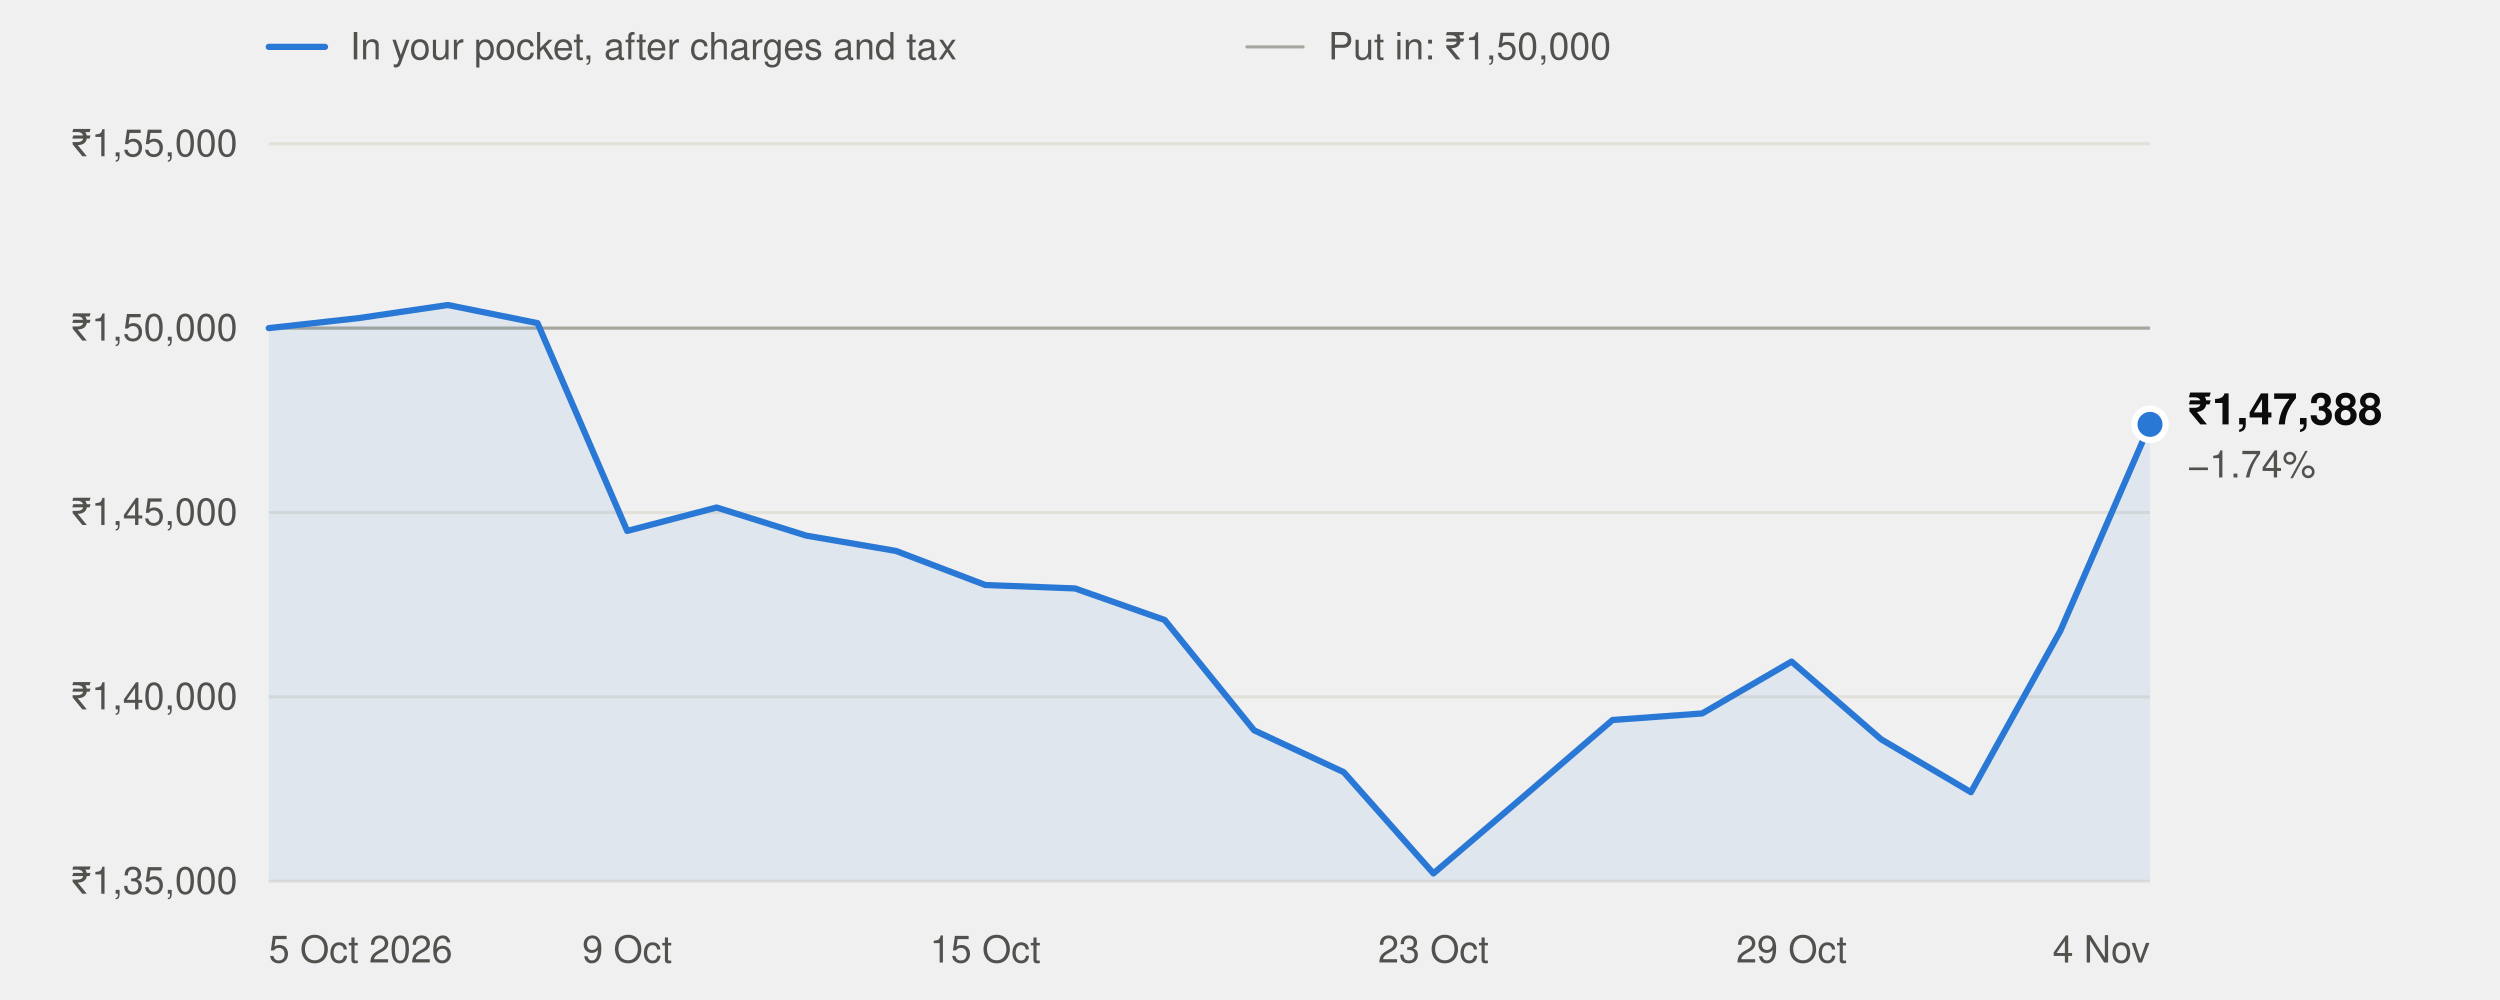
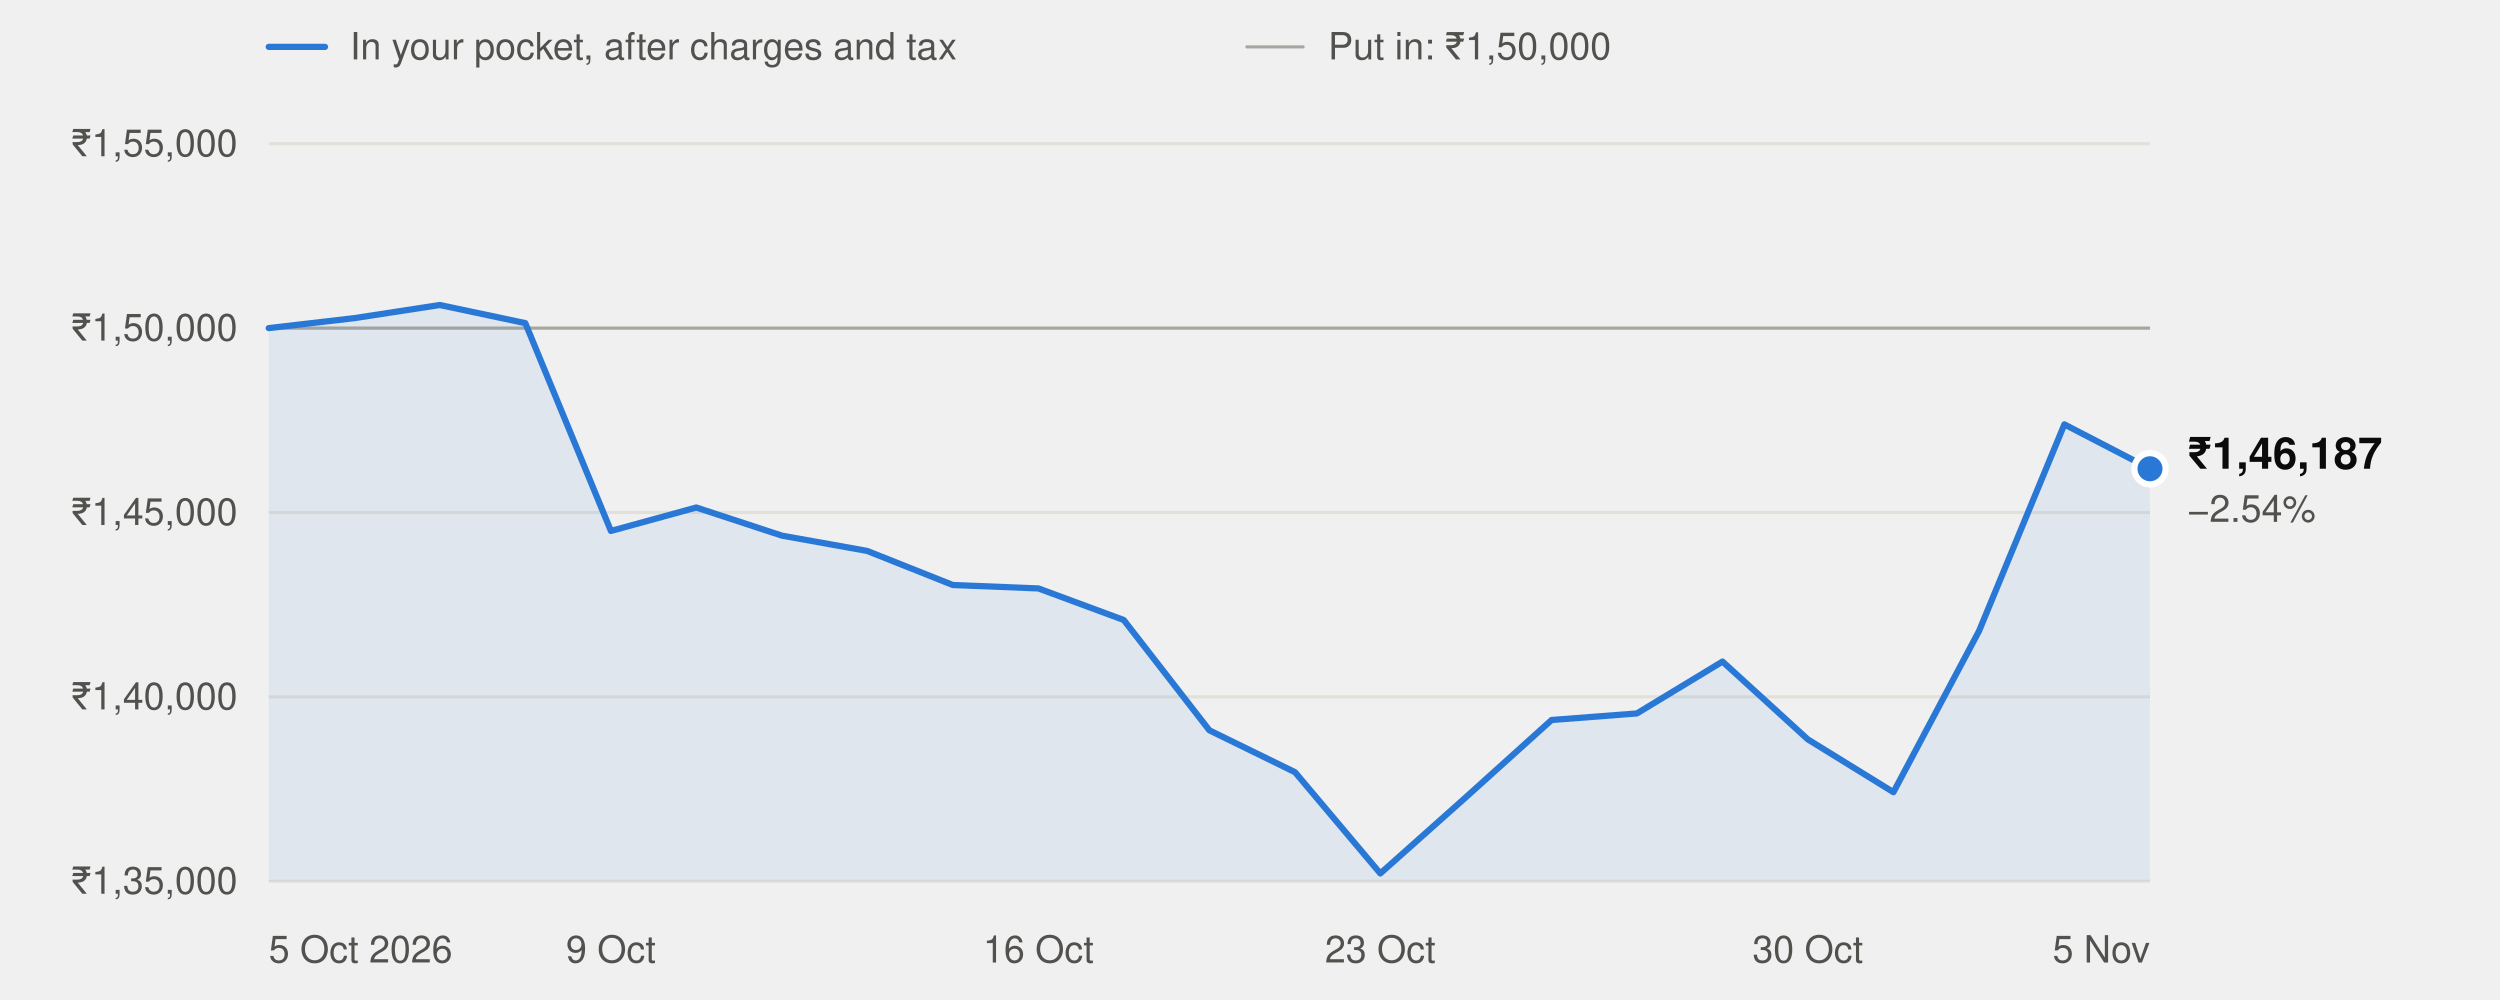
<svg xmlns="http://www.w3.org/2000/svg" width="800" height="320" viewBox="0 0 800 320" role="img" aria-labelledby="t" font-family="system-ui,-apple-system,'Segoe UI',Helvetica,Arial,sans-serif">
  <line x1="86" x2="104" y1="15" y2="15" stroke="#2a78d6" stroke-width="2" stroke-linecap="round" />
  <text x="112" y="19" font-size="12" fill="#52514e">In your pocket, after charges and tax</text>
  <line x1="399" x2="417" y1="15" y2="15" stroke="#a8a79f" stroke-width="1" stroke-linecap="round" />
  <text x="425" y="19" font-size="12" fill="#52514e">Put in: ₹1,50,000</text>
  <line x1="86" x2="688" y1="282.0" y2="282.0" stroke="#e1e0d9" stroke-width="1" />
  <text x="76" y="286.0" text-anchor="end" font-size="12" fill="#52514e" style="font-variant-numeric:tabular-nums">₹1,35,000</text>
  <line x1="86" x2="688" y1="223.0" y2="223.0" stroke="#e1e0d9" stroke-width="1" />
  <text x="76" y="227.0" text-anchor="end" font-size="12" fill="#52514e" style="font-variant-numeric:tabular-nums">₹1,40,000</text>
  <line x1="86" x2="688" y1="164.0" y2="164.0" stroke="#e1e0d9" stroke-width="1" />
  <text x="76" y="168.0" text-anchor="end" font-size="12" fill="#52514e" style="font-variant-numeric:tabular-nums">₹1,45,000</text>
  <line x1="86" x2="688" y1="105.0" y2="105.0" stroke="#e1e0d9" stroke-width="1" />
  <text x="76" y="109.0" text-anchor="end" font-size="12" fill="#52514e" style="font-variant-numeric:tabular-nums">₹1,50,000</text>
  <line x1="86" x2="688" y1="46.0" y2="46.0" stroke="#e1e0d9" stroke-width="1" />
  <text x="76" y="50.0" text-anchor="end" font-size="12" fill="#52514e" style="font-variant-numeric:tabular-nums">₹1,55,000</text>
  <line x1="86" x2="688" y1="105.0" y2="105.0" stroke="#a8a79f" stroke-width="1" />
  <text x="86.0" y="308" text-anchor="start" font-size="12" fill="#52514e">5 Oct 2026</text>
-   <text x="200.7" y="308" text-anchor="middle" font-size="12" fill="#52514e">9 Oct</text>
-   <text x="315.3" y="308" text-anchor="middle" font-size="12" fill="#52514e">15 Oct</text>
-   <text x="458.7" y="308" text-anchor="middle" font-size="12" fill="#52514e">23 Oct</text>
-   <text x="573.3" y="308" text-anchor="middle" font-size="12" fill="#52514e">29 Oct</text>
-   <text x="688.0" y="308" text-anchor="end" font-size="12" fill="#52514e">4 Nov</text>
-   <path d="M86.0,282.0 L86.0,105.0 L114.7,101.8 L143.3,97.6 L172.0,103.4 L200.7,169.9 L229.3,162.4 L258.0,171.4 L286.7,176.3 L315.3,187.2 L344.0,188.3 L372.7,198.4 L401.3,233.7 L430.0,247.1 L458.7,279.5 L487.3,255.1 L516.0,230.4 L544.7,228.3 L573.3,211.7 L602.0,236.6 L630.7,253.5 L659.3,201.9 L688.0,135.8 L688.0,282.0 Z" fill="#2a78d6" fill-opacity="0.08" />
-   <polyline points="86.0,105.0 114.7,101.8 143.3,97.6 172.0,103.4 200.7,169.9 229.3,162.4 258.0,171.4 286.7,176.3 315.3,187.2 344.0,188.3 372.7,198.4 401.3,233.7 430.0,247.1 458.7,279.5 487.3,255.1 516.0,230.4 544.7,228.3 573.3,211.7 602.0,236.6 630.7,253.5 659.3,201.9 688.0,135.8" fill="none" stroke="#2a78d6" stroke-width="2" stroke-linejoin="round" stroke-linecap="round" />
-   <circle cx="688.0" cy="135.8" r="5" fill="#2a78d6" stroke="#ffffff" stroke-width="2" />
-   <text x="700.0" y="135.8" font-size="14" font-weight="600" fill="#0b0b0b">₹1,47,388</text>
-   <text x="700.0" y="152.8" font-size="12" fill="#52514e">−1.74%</text>
+   <text x="195.5" y="308" text-anchor="middle" font-size="12" fill="#52514e">9 Oct</text>
+   <text x="332.3" y="308" text-anchor="middle" font-size="12" fill="#52514e">16 Oct</text>
+   <text x="441.7" y="308" text-anchor="middle" font-size="12" fill="#52514e">23 Oct</text>
+   <text x="578.5" y="308" text-anchor="middle" font-size="12" fill="#52514e">30 Oct</text>
+   <text x="688.0" y="308" text-anchor="end" font-size="12" fill="#52514e">5 Nov</text>
+   <path d="M86.0,282.0 L86.0,105.0 L113.4,101.8 L140.7,97.6 L168.1,103.4 L195.5,169.9 L222.8,162.4 L250.2,171.4 L277.5,176.3 L304.9,187.2 L332.3,188.3 L359.6,198.4 L387.0,233.7 L414.4,247.1 L441.7,279.5 L469.1,255.1 L496.5,230.4 L523.8,228.3 L551.2,211.7 L578.5,236.6 L605.9,253.5 L633.3,201.9 L660.6,135.8 L688.0,150.0 L688.0,282.0 Z" fill="#2a78d6" fill-opacity="0.08" />
+   <polyline points="86.0,105.0 113.4,101.8 140.7,97.6 168.1,103.4 195.5,169.9 222.8,162.4 250.2,171.4 277.5,176.3 304.9,187.2 332.3,188.3 359.6,198.4 387.0,233.7 414.4,247.1 441.7,279.5 469.1,255.1 496.5,230.4 523.8,228.3 551.2,211.7 578.5,236.6 605.9,253.5 633.3,201.9 660.6,135.8 688.0,150.0" fill="none" stroke="#2a78d6" stroke-width="2" stroke-linejoin="round" stroke-linecap="round" />
+   <circle cx="688.0" cy="150.0" r="5" fill="#2a78d6" stroke="#ffffff" stroke-width="2" />
+   <text x="700.0" y="150.0" font-size="14" font-weight="600" fill="#0b0b0b">₹1,46,187</text>
+   <text x="700.0" y="167.0" font-size="12" fill="#52514e">−2.54%</text>
</svg>
